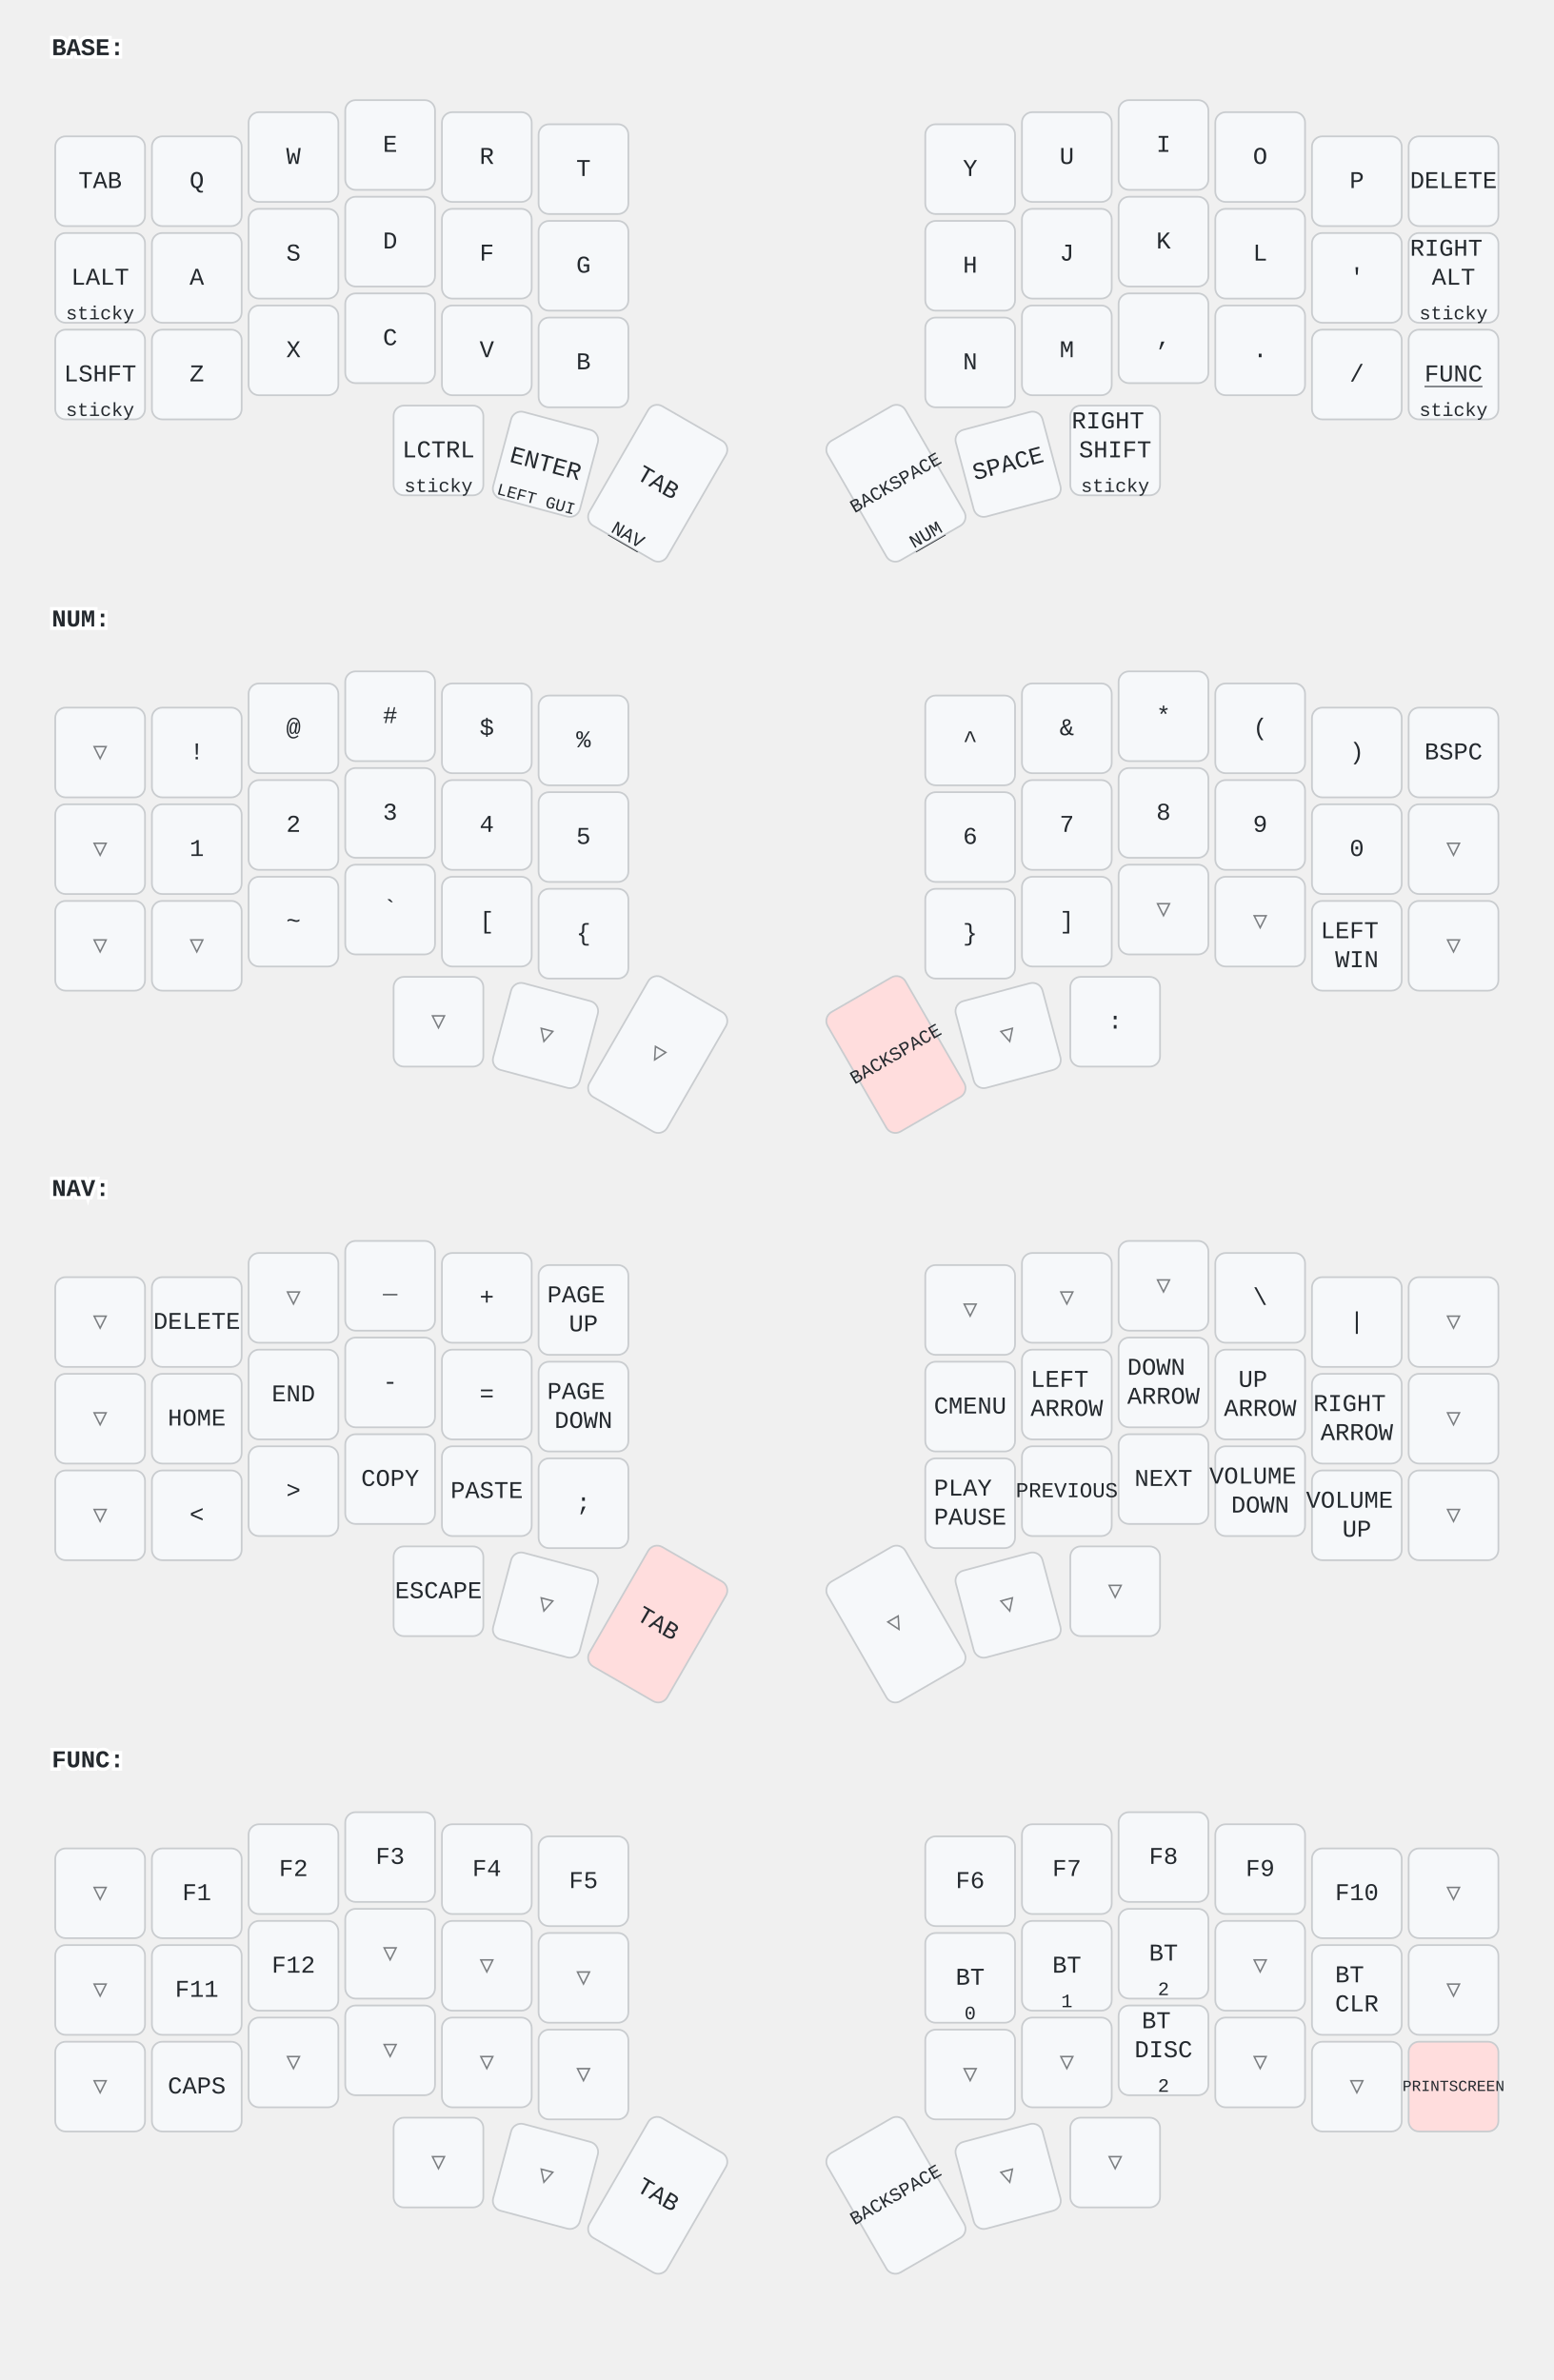
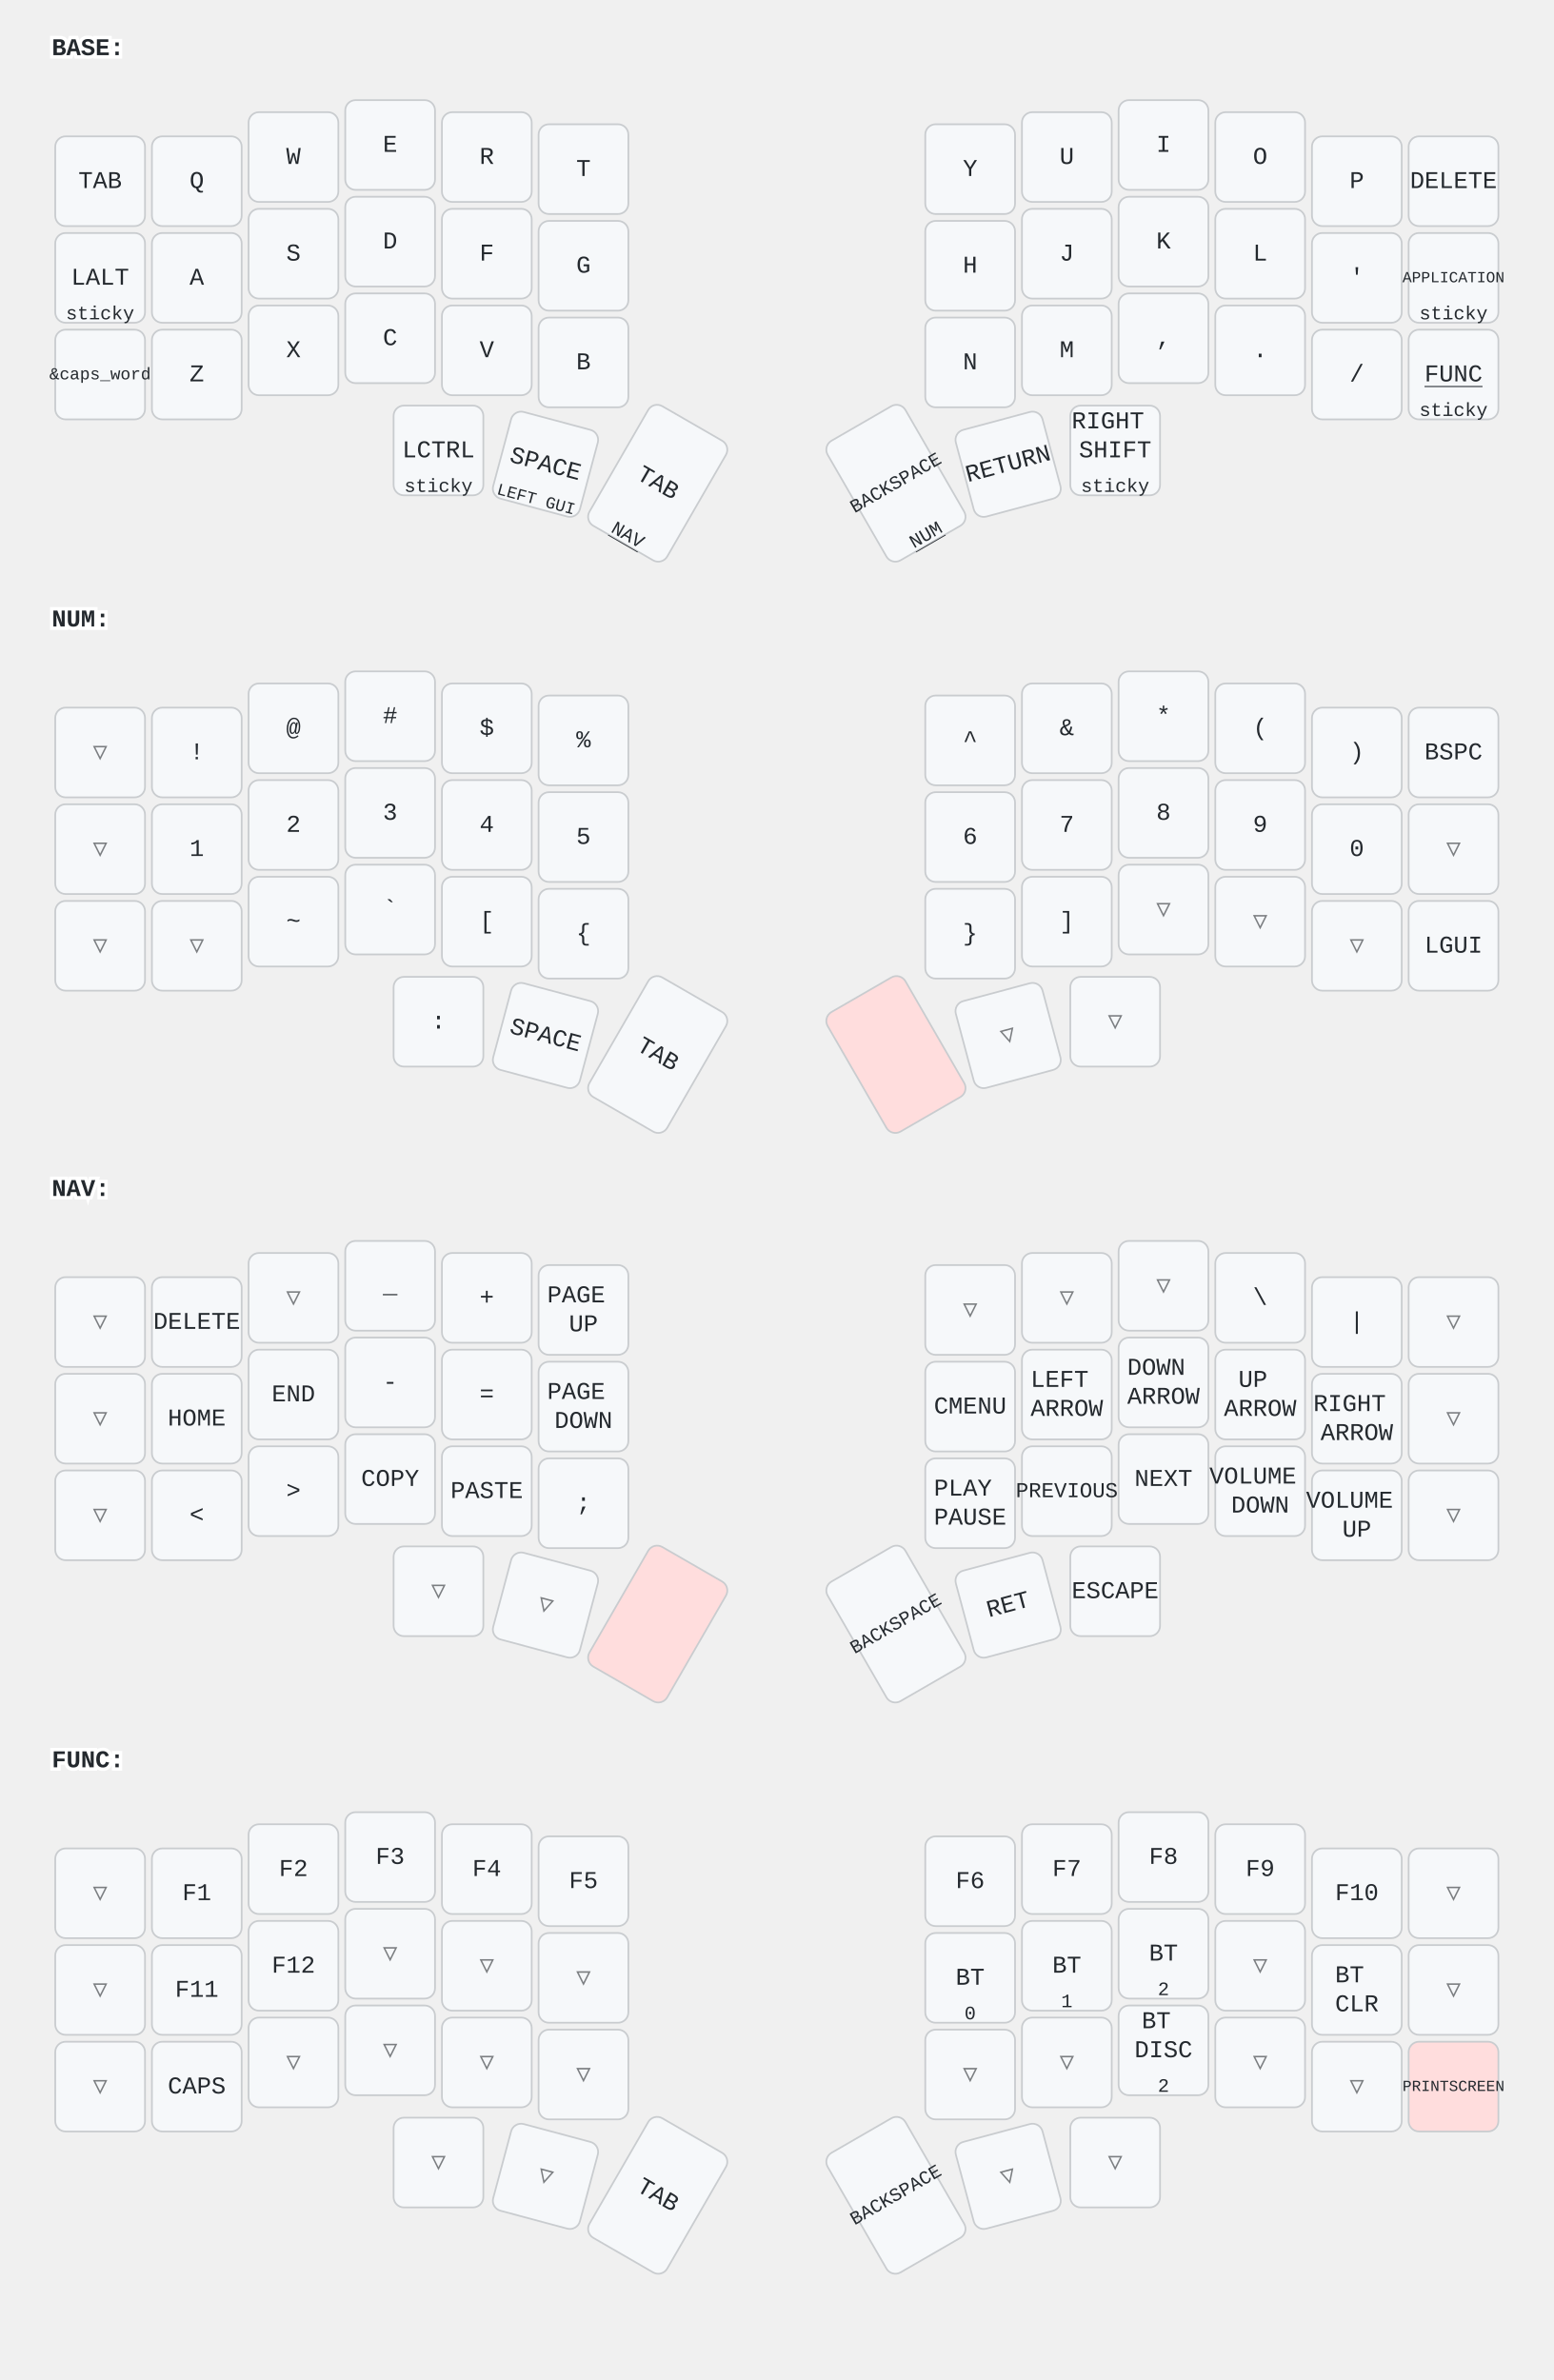
<svg xmlns="http://www.w3.org/2000/svg" width="900" height="1379" viewBox="0 0 900 1379" class="keymap">
  <style>/* inherit to force styles through use tags */
svg path {
    fill: inherit;
}

/* font and background color specifications */
svg.keymap {
    font-family: SFMono-Regular,Consolas,Liberation Mono,Menlo,monospace;
    font-size: 14px;
    font-kerning: normal;
    text-rendering: optimizeLegibility;
    fill: #24292e;
}

/* default key styling */
rect.key {
    fill: #f6f8fa;
}

rect.key, rect.combo {
    stroke: #c9cccf;
    stroke-width: 1;
}

/* default key side styling, only used is draw_key_sides is set */
rect.side {
    filter: brightness(90%);
}

/* color accent for combo boxes */
rect.combo, rect.combo-separate {
    fill: #cdf;
}

/* color accent for held keys */
rect.held, rect.combo.held {
    fill: #fdd;
}

/* color accent for ghost (optional) keys */
rect.ghost, rect.combo.ghost {
    stroke-dasharray: 4, 4;
    stroke-width: 2;
}

text {
    text-anchor: middle;
    dominant-baseline: middle;
}

/* styling for layer labels */
text.label {
    font-weight: bold;
    text-anchor: start;
    stroke: white;
    stroke-width: 4;
    paint-order: stroke;
}

/* styling for optional footer */
text.footer {
    text-anchor: end;
    dominant-baseline: auto;
    stroke: white;
    stroke-width: 4;
    paint-order: stroke;
}

/* styling for combo tap, and key non-tap label text */
text.combo, text.hold, text.shifted, text.left, text.right {
    font-size: 11px;
}

text.hold {
    text-anchor: middle;
    dominant-baseline: auto;
}

text.shifted {
    text-anchor: middle;
    dominant-baseline: hanging;
}

text.left {
    text-anchor: start;
}

text.right {
    text-anchor: end;
}

text.layer-activator {
    text-decoration: underline;
}

/* styling for hold/shifted label text in combo box */
text.combo.hold, text.combo.shifted, text.combo.left, text.combo.right {
    font-size: 8px;
}

/* lighter symbol for transparent keys */
text.trans {
    fill: #7b7e81;
}

/* styling for combo dendrons */
path.combo {
    stroke-width: 1;
    stroke: gray;
    fill: none;
}

/* Start Tabler Icons Cleanup */
/* cannot use height/width with glyphs */
.icon-tabler &gt; path {
    fill: inherit;
    stroke: inherit;
    stroke-width: 2;
}
/* hide tabler's default box */
.icon-tabler &gt; path[stroke="none"][fill="none"] {
    visibility: hidden;
}
/* End Tabler Icons Cleanup */
</style>
  <g transform="translate(30, 0)" class="layer-BASE">
    <text x="0" y="28" class="label" id="BASE">BASE:</text>
    <g transform="translate(0, 56)">
      <g transform="translate(28, 49)" class="key keypos-0">
        <rect rx="6" ry="6" x="-26" y="-26" width="52" height="52" class="key" />
        <text x="0" y="0" class="key tap">TAB</text>
      </g>
      <g transform="translate(84, 49)" class="key keypos-1">
        <rect rx="6" ry="6" x="-26" y="-26" width="52" height="52" class="key" />
        <text x="0" y="0" class="key tap">Q</text>
      </g>
      <g transform="translate(140, 35)" class="key keypos-2">
        <rect rx="6" ry="6" x="-26" y="-26" width="52" height="52" class="key" />
        <text x="0" y="0" class="key tap">W</text>
      </g>
      <g transform="translate(196, 28)" class="key keypos-3">
        <rect rx="6" ry="6" x="-26" y="-26" width="52" height="52" class="key" />
        <text x="0" y="0" class="key tap">E</text>
      </g>
      <g transform="translate(252, 35)" class="key keypos-4">
        <rect rx="6" ry="6" x="-26" y="-26" width="52" height="52" class="key" />
        <text x="0" y="0" class="key tap">R</text>
      </g>
      <g transform="translate(308, 42)" class="key keypos-5">
        <rect rx="6" ry="6" x="-26" y="-26" width="52" height="52" class="key" />
        <text x="0" y="0" class="key tap">T</text>
      </g>
      <g transform="translate(532, 42)" class="key keypos-6">
        <rect rx="6" ry="6" x="-26" y="-26" width="52" height="52" class="key" />
        <text x="0" y="0" class="key tap">Y</text>
      </g>
      <g transform="translate(588, 35)" class="key keypos-7">
        <rect rx="6" ry="6" x="-26" y="-26" width="52" height="52" class="key" />
        <text x="0" y="0" class="key tap">U</text>
      </g>
      <g transform="translate(644, 28)" class="key keypos-8">
        <rect rx="6" ry="6" x="-26" y="-26" width="52" height="52" class="key" />
        <text x="0" y="0" class="key tap">I</text>
      </g>
      <g transform="translate(700, 35)" class="key keypos-9">
        <rect rx="6" ry="6" x="-26" y="-26" width="52" height="52" class="key" />
        <text x="0" y="0" class="key tap">O</text>
      </g>
      <g transform="translate(756, 49)" class="key keypos-10">
        <rect rx="6" ry="6" x="-26" y="-26" width="52" height="52" class="key" />
        <text x="0" y="0" class="key tap">P</text>
      </g>
      <g transform="translate(812, 49)" class="key keypos-11">
        <rect rx="6" ry="6" x="-26" y="-26" width="52" height="52" class="key" />
        <text x="0" y="0" class="key tap">DELETE</text>
      </g>
      <g transform="translate(28, 105)" class="key keypos-12">
        <rect rx="6" ry="6" x="-26" y="-26" width="52" height="52" class="key" />
        <text x="0" y="0" class="key tap">LALT</text>
        <text x="0" y="24" class="key hold">sticky</text>
      </g>
      <g transform="translate(84, 105)" class="key keypos-13">
        <rect rx="6" ry="6" x="-26" y="-26" width="52" height="52" class="key" />
        <text x="0" y="0" class="key tap">A</text>
      </g>
      <g transform="translate(140, 91)" class="key keypos-14">
        <rect rx="6" ry="6" x="-26" y="-26" width="52" height="52" class="key" />
        <text x="0" y="0" class="key tap">S</text>
      </g>
      <g transform="translate(196, 84)" class="key keypos-15">
        <rect rx="6" ry="6" x="-26" y="-26" width="52" height="52" class="key" />
        <text x="0" y="0" class="key tap">D</text>
      </g>
      <g transform="translate(252, 91)" class="key keypos-16">
        <rect rx="6" ry="6" x="-26" y="-26" width="52" height="52" class="key" />
        <text x="0" y="0" class="key tap">F</text>
      </g>
      <g transform="translate(308, 98)" class="key keypos-17">
        <rect rx="6" ry="6" x="-26" y="-26" width="52" height="52" class="key" />
        <text x="0" y="0" class="key tap">G</text>
      </g>
      <g transform="translate(532, 98)" class="key keypos-18">
        <rect rx="6" ry="6" x="-26" y="-26" width="52" height="52" class="key" />
        <text x="0" y="0" class="key tap">H</text>
      </g>
      <g transform="translate(588, 91)" class="key keypos-19">
        <rect rx="6" ry="6" x="-26" y="-26" width="52" height="52" class="key" />
        <text x="0" y="0" class="key tap">J</text>
      </g>
      <g transform="translate(644, 84)" class="key keypos-20">
        <rect rx="6" ry="6" x="-26" y="-26" width="52" height="52" class="key" />
        <text x="0" y="0" class="key tap">K</text>
      </g>
      <g transform="translate(700, 91)" class="key keypos-21">
        <rect rx="6" ry="6" x="-26" y="-26" width="52" height="52" class="key" />
        <text x="0" y="0" class="key tap">L</text>
      </g>
      <g transform="translate(756, 105)" class="key keypos-22">
        <rect rx="6" ry="6" x="-26" y="-26" width="52" height="52" class="key" />
        <text x="0" y="0" class="key tap">'</text>
      </g>
      <g transform="translate(812, 105)" class="key keypos-23">
        <rect rx="6" ry="6" x="-26" y="-26" width="52" height="52" class="key" />
        <text x="0" y="0" class="key tap">
-           <tspan x="0" dy="-1.2em">RIGHT</tspan>
-           <tspan x="0" dy="1.2em">ALT</tspan>
+           <tspan style="font-size: 64%">APPLICATION</tspan>
        </text>
        <text x="0" y="24" class="key hold">sticky</text>
      </g>
      <g transform="translate(28, 161)" class="key keypos-24">
        <rect rx="6" ry="6" x="-26" y="-26" width="52" height="52" class="key" />
-         <text x="0" y="0" class="key tap">LSHFT</text>
-         <text x="0" y="24" class="key hold">sticky</text>
+         <text x="0" y="0" class="key tap">
+           <tspan style="font-size: 70%">&amp;caps_word</tspan>
+         </text>
      </g>
      <g transform="translate(84, 161)" class="key keypos-25">
        <rect rx="6" ry="6" x="-26" y="-26" width="52" height="52" class="key" />
        <text x="0" y="0" class="key tap">Z</text>
      </g>
      <g transform="translate(140, 147)" class="key keypos-26">
        <rect rx="6" ry="6" x="-26" y="-26" width="52" height="52" class="key" />
        <text x="0" y="0" class="key tap">X</text>
      </g>
      <g transform="translate(196, 140)" class="key keypos-27">
        <rect rx="6" ry="6" x="-26" y="-26" width="52" height="52" class="key" />
        <text x="0" y="0" class="key tap">C</text>
      </g>
      <g transform="translate(252, 147)" class="key keypos-28">
        <rect rx="6" ry="6" x="-26" y="-26" width="52" height="52" class="key" />
        <text x="0" y="0" class="key tap">V</text>
      </g>
      <g transform="translate(308, 154)" class="key keypos-29">
        <rect rx="6" ry="6" x="-26" y="-26" width="52" height="52" class="key" />
        <text x="0" y="0" class="key tap">B</text>
      </g>
      <g transform="translate(532, 154)" class="key keypos-30">
        <rect rx="6" ry="6" x="-26" y="-26" width="52" height="52" class="key" />
        <text x="0" y="0" class="key tap">N</text>
      </g>
      <g transform="translate(588, 147)" class="key keypos-31">
        <rect rx="6" ry="6" x="-26" y="-26" width="52" height="52" class="key" />
        <text x="0" y="0" class="key tap">M</text>
      </g>
      <g transform="translate(644, 140)" class="key keypos-32">
        <rect rx="6" ry="6" x="-26" y="-26" width="52" height="52" class="key" />
        <text x="0" y="0" class="key tap">,</text>
      </g>
      <g transform="translate(700, 147)" class="key keypos-33">
        <rect rx="6" ry="6" x="-26" y="-26" width="52" height="52" class="key" />
        <text x="0" y="0" class="key tap">.</text>
      </g>
      <g transform="translate(756, 161)" class="key keypos-34">
        <rect rx="6" ry="6" x="-26" y="-26" width="52" height="52" class="key" />
        <text x="0" y="0" class="key tap">/</text>
      </g>
      <g transform="translate(812, 161)" class="key keypos-35">
        <rect rx="6" ry="6" x="-26" y="-26" width="52" height="52" class="key" />
        <a href="#FUNC">
          <text x="0" y="0" class="key tap layer-activator">FUNC</text>
        </a>
        <text x="0" y="24" class="key hold">sticky</text>
      </g>
      <g transform="translate(224, 205)" class="key keypos-36">
        <rect rx="6" ry="6" x="-26" y="-26" width="52" height="52" class="key" />
        <text x="0" y="0" class="key tap">LCTRL</text>
        <text x="0" y="24" class="key hold">sticky</text>
      </g>
      <g transform="translate(286, 213) rotate(15.0)" class="key keypos-37">
        <rect rx="6" ry="6" x="-26" y="-26" width="52" height="52" class="key" />
-         <text x="0" y="0" class="key tap">ENTER</text>
+         <text x="0" y="0" class="key tap">SPACE</text>
        <text x="0" y="24" class="key hold">
          <tspan style="font-size: 88%">LEFT GUI</tspan>
        </text>
      </g>
      <g transform="translate(351, 224) rotate(30.0)" class="key keypos-38">
        <rect rx="6" ry="6" x="-26" y="-40" width="52" height="80" class="key" />
        <text x="0" y="0" class="key tap">TAB</text>
        <a href="#NAV">
          <text x="0" y="38" class="key hold layer-activator">NAV</text>
        </a>
      </g>
      <g transform="translate(489, 224) rotate(-30.0)" class="key keypos-39">
        <rect rx="6" ry="6" x="-26" y="-40" width="52" height="80" class="key" />
        <text x="0" y="0" class="key tap">
          <tspan style="font-size: 78%">BACKSPACE</tspan>
        </text>
        <a href="#NUM">
          <text x="0" y="38" class="key hold layer-activator">NUM</text>
        </a>
      </g>
      <g transform="translate(554, 213) rotate(-15.0)" class="key keypos-40">
        <rect rx="6" ry="6" x="-26" y="-26" width="52" height="52" class="key" />
-         <text x="0" y="0" class="key tap">SPACE</text>
+         <text x="0" y="0" class="key tap">RETURN</text>
      </g>
      <g transform="translate(616, 205)" class="key keypos-41">
        <rect rx="6" ry="6" x="-26" y="-26" width="52" height="52" class="key" />
        <text x="0" y="0" class="key tap">
          <tspan x="0" dy="-1.2em">RIGHT</tspan>
          <tspan x="0" dy="1.2em">SHIFT</tspan>
        </text>
        <text x="0" y="24" class="key hold">sticky</text>
      </g>
    </g>
  </g>
  <g transform="translate(30, 331)" class="layer-NUM">
    <text x="0" y="28" class="label" id="NUM">NUM:</text>
    <g transform="translate(0, 56)">
      <g transform="translate(28, 49)" class="key trans keypos-0">
        <rect rx="6" ry="6" x="-26" y="-26" width="52" height="52" class="key trans" />
        <text x="0" y="0" class="key trans tap">▽</text>
      </g>
      <g transform="translate(84, 49)" class="key keypos-1">
        <rect rx="6" ry="6" x="-26" y="-26" width="52" height="52" class="key" />
        <text x="0" y="0" class="key tap">!</text>
      </g>
      <g transform="translate(140, 35)" class="key keypos-2">
        <rect rx="6" ry="6" x="-26" y="-26" width="52" height="52" class="key" />
        <text x="0" y="0" class="key tap">@</text>
      </g>
      <g transform="translate(196, 28)" class="key keypos-3">
        <rect rx="6" ry="6" x="-26" y="-26" width="52" height="52" class="key" />
        <text x="0" y="0" class="key tap">#</text>
      </g>
      <g transform="translate(252, 35)" class="key keypos-4">
        <rect rx="6" ry="6" x="-26" y="-26" width="52" height="52" class="key" />
        <text x="0" y="0" class="key tap">$</text>
      </g>
      <g transform="translate(308, 42)" class="key keypos-5">
        <rect rx="6" ry="6" x="-26" y="-26" width="52" height="52" class="key" />
        <text x="0" y="0" class="key tap">%</text>
      </g>
      <g transform="translate(532, 42)" class="key keypos-6">
        <rect rx="6" ry="6" x="-26" y="-26" width="52" height="52" class="key" />
        <text x="0" y="0" class="key tap">^</text>
      </g>
      <g transform="translate(588, 35)" class="key keypos-7">
        <rect rx="6" ry="6" x="-26" y="-26" width="52" height="52" class="key" />
        <text x="0" y="0" class="key tap">&amp;</text>
      </g>
      <g transform="translate(644, 28)" class="key keypos-8">
        <rect rx="6" ry="6" x="-26" y="-26" width="52" height="52" class="key" />
        <text x="0" y="0" class="key tap">*</text>
      </g>
      <g transform="translate(700, 35)" class="key keypos-9">
        <rect rx="6" ry="6" x="-26" y="-26" width="52" height="52" class="key" />
        <text x="0" y="0" class="key tap">(</text>
      </g>
      <g transform="translate(756, 49)" class="key keypos-10">
        <rect rx="6" ry="6" x="-26" y="-26" width="52" height="52" class="key" />
        <text x="0" y="0" class="key tap">)</text>
      </g>
      <g transform="translate(812, 49)" class="key keypos-11">
        <rect rx="6" ry="6" x="-26" y="-26" width="52" height="52" class="key" />
        <text x="0" y="0" class="key tap">BSPC</text>
      </g>
      <g transform="translate(28, 105)" class="key trans keypos-12">
        <rect rx="6" ry="6" x="-26" y="-26" width="52" height="52" class="key trans" />
        <text x="0" y="0" class="key trans tap">▽</text>
      </g>
      <g transform="translate(84, 105)" class="key keypos-13">
        <rect rx="6" ry="6" x="-26" y="-26" width="52" height="52" class="key" />
        <text x="0" y="0" class="key tap">1</text>
      </g>
      <g transform="translate(140, 91)" class="key keypos-14">
        <rect rx="6" ry="6" x="-26" y="-26" width="52" height="52" class="key" />
        <text x="0" y="0" class="key tap">2</text>
      </g>
      <g transform="translate(196, 84)" class="key keypos-15">
        <rect rx="6" ry="6" x="-26" y="-26" width="52" height="52" class="key" />
        <text x="0" y="0" class="key tap">3</text>
      </g>
      <g transform="translate(252, 91)" class="key keypos-16">
        <rect rx="6" ry="6" x="-26" y="-26" width="52" height="52" class="key" />
        <text x="0" y="0" class="key tap">4</text>
      </g>
      <g transform="translate(308, 98)" class="key keypos-17">
        <rect rx="6" ry="6" x="-26" y="-26" width="52" height="52" class="key" />
        <text x="0" y="0" class="key tap">5</text>
      </g>
      <g transform="translate(532, 98)" class="key keypos-18">
        <rect rx="6" ry="6" x="-26" y="-26" width="52" height="52" class="key" />
        <text x="0" y="0" class="key tap">6</text>
      </g>
      <g transform="translate(588, 91)" class="key keypos-19">
        <rect rx="6" ry="6" x="-26" y="-26" width="52" height="52" class="key" />
        <text x="0" y="0" class="key tap">7</text>
      </g>
      <g transform="translate(644, 84)" class="key keypos-20">
        <rect rx="6" ry="6" x="-26" y="-26" width="52" height="52" class="key" />
        <text x="0" y="0" class="key tap">8</text>
      </g>
      <g transform="translate(700, 91)" class="key keypos-21">
        <rect rx="6" ry="6" x="-26" y="-26" width="52" height="52" class="key" />
        <text x="0" y="0" class="key tap">9</text>
      </g>
      <g transform="translate(756, 105)" class="key keypos-22">
        <rect rx="6" ry="6" x="-26" y="-26" width="52" height="52" class="key" />
        <text x="0" y="0" class="key tap">0</text>
      </g>
      <g transform="translate(812, 105)" class="key trans keypos-23">
        <rect rx="6" ry="6" x="-26" y="-26" width="52" height="52" class="key trans" />
        <text x="0" y="0" class="key trans tap">▽</text>
      </g>
      <g transform="translate(28, 161)" class="key trans keypos-24">
        <rect rx="6" ry="6" x="-26" y="-26" width="52" height="52" class="key trans" />
        <text x="0" y="0" class="key trans tap">▽</text>
      </g>
      <g transform="translate(84, 161)" class="key trans keypos-25">
        <rect rx="6" ry="6" x="-26" y="-26" width="52" height="52" class="key trans" />
        <text x="0" y="0" class="key trans tap">▽</text>
      </g>
      <g transform="translate(140, 147)" class="key keypos-26">
        <rect rx="6" ry="6" x="-26" y="-26" width="52" height="52" class="key" />
        <text x="0" y="0" class="key tap">~</text>
      </g>
      <g transform="translate(196, 140)" class="key keypos-27">
        <rect rx="6" ry="6" x="-26" y="-26" width="52" height="52" class="key" />
        <text x="0" y="0" class="key tap">`</text>
      </g>
      <g transform="translate(252, 147)" class="key keypos-28">
        <rect rx="6" ry="6" x="-26" y="-26" width="52" height="52" class="key" />
        <text x="0" y="0" class="key tap">[</text>
      </g>
      <g transform="translate(308, 154)" class="key keypos-29">
        <rect rx="6" ry="6" x="-26" y="-26" width="52" height="52" class="key" />
        <text x="0" y="0" class="key tap">{</text>
      </g>
      <g transform="translate(532, 154)" class="key keypos-30">
        <rect rx="6" ry="6" x="-26" y="-26" width="52" height="52" class="key" />
        <text x="0" y="0" class="key tap">}</text>
      </g>
      <g transform="translate(588, 147)" class="key keypos-31">
        <rect rx="6" ry="6" x="-26" y="-26" width="52" height="52" class="key" />
        <text x="0" y="0" class="key tap">]</text>
      </g>
      <g transform="translate(644, 140)" class="key trans keypos-32">
        <rect rx="6" ry="6" x="-26" y="-26" width="52" height="52" class="key trans" />
        <text x="0" y="0" class="key trans tap">▽</text>
      </g>
      <g transform="translate(700, 147)" class="key trans keypos-33">
        <rect rx="6" ry="6" x="-26" y="-26" width="52" height="52" class="key trans" />
        <text x="0" y="0" class="key trans tap">▽</text>
      </g>
-       <g transform="translate(756, 161)" class="key keypos-34">
-         <rect rx="6" ry="6" x="-26" y="-26" width="52" height="52" class="key" />
-         <text x="0" y="0" class="key tap">
-           <tspan x="0" dy="-0.6em">LEFT</tspan>
-           <tspan x="0" dy="1.2em">WIN</tspan>
-         </text>
-       </g>
-       <g transform="translate(812, 161)" class="key trans keypos-35">
-         <rect rx="6" ry="6" x="-26" y="-26" width="52" height="52" class="key trans" />
-         <text x="0" y="0" class="key trans tap">▽</text>
-       </g>
-       <g transform="translate(224, 205)" class="key trans keypos-36">
-         <rect rx="6" ry="6" x="-26" y="-26" width="52" height="52" class="key trans" />
-         <text x="0" y="0" class="key trans tap">▽</text>
-       </g>
-       <g transform="translate(286, 213) rotate(15.0)" class="key trans keypos-37">
-         <rect rx="6" ry="6" x="-26" y="-26" width="52" height="52" class="key trans" />
-         <text x="0" y="0" class="key trans tap">▽</text>
-       </g>
-       <g transform="translate(351, 224) rotate(30.0)" class="key trans keypos-38">
-         <rect rx="6" ry="6" x="-26" y="-40" width="52" height="80" class="key trans" />
-         <text x="0" y="0" class="key trans tap">▽</text>
+       <g transform="translate(756, 161)" class="key trans keypos-34">
+         <rect rx="6" ry="6" x="-26" y="-26" width="52" height="52" class="key trans" />
+         <text x="0" y="0" class="key trans tap">▽</text>
+       </g>
+       <g transform="translate(812, 161)" class="key keypos-35">
+         <rect rx="6" ry="6" x="-26" y="-26" width="52" height="52" class="key" />
+         <text x="0" y="0" class="key tap">LGUI</text>
+       </g>
+       <g transform="translate(224, 205)" class="key keypos-36">
+         <rect rx="6" ry="6" x="-26" y="-26" width="52" height="52" class="key" />
+         <text x="0" y="0" class="key tap">:</text>
+       </g>
+       <g transform="translate(286, 213) rotate(15.0)" class="key keypos-37">
+         <rect rx="6" ry="6" x="-26" y="-26" width="52" height="52" class="key" />
+         <text x="0" y="0" class="key tap">SPACE</text>
+       </g>
+       <g transform="translate(351, 224) rotate(30.0)" class="key keypos-38">
+         <rect rx="6" ry="6" x="-26" y="-40" width="52" height="80" class="key" />
+         <text x="0" y="0" class="key tap">TAB</text>
      </g>
      <g transform="translate(489, 224) rotate(-30.0)" class="key held keypos-39">
        <rect rx="6" ry="6" x="-26" y="-40" width="52" height="80" class="key held" />
-         <text x="0" y="0" class="key held tap">
-           <tspan style="font-size: 78%">BACKSPACE</tspan>
-         </text>
      </g>
      <g transform="translate(554, 213) rotate(-15.0)" class="key trans keypos-40">
        <rect rx="6" ry="6" x="-26" y="-26" width="52" height="52" class="key trans" />
        <text x="0" y="0" class="key trans tap">▽</text>
      </g>
-       <g transform="translate(616, 205)" class="key keypos-41">
-         <rect rx="6" ry="6" x="-26" y="-26" width="52" height="52" class="key" />
-         <text x="0" y="0" class="key tap">:</text>
+       <g transform="translate(616, 205)" class="key trans keypos-41">
+         <rect rx="6" ry="6" x="-26" y="-26" width="52" height="52" class="key trans" />
+         <text x="0" y="0" class="key trans tap">▽</text>
      </g>
    </g>
  </g>
  <g transform="translate(30, 661)" class="layer-NAV">
    <text x="0" y="28" class="label" id="NAV">NAV:</text>
    <g transform="translate(0, 56)">
      <g transform="translate(28, 49)" class="key trans keypos-0">
        <rect rx="6" ry="6" x="-26" y="-26" width="52" height="52" class="key trans" />
        <text x="0" y="0" class="key trans tap">▽</text>
      </g>
      <g transform="translate(84, 49)" class="key keypos-1">
        <rect rx="6" ry="6" x="-26" y="-26" width="52" height="52" class="key" />
        <text x="0" y="0" class="key tap">DELETE</text>
      </g>
      <g transform="translate(140, 35)" class="key trans keypos-2">
        <rect rx="6" ry="6" x="-26" y="-26" width="52" height="52" class="key trans" />
        <text x="0" y="0" class="key trans tap">▽</text>
      </g>
      <g transform="translate(196, 28)" class="key keypos-3">
        <rect rx="6" ry="6" x="-26" y="-26" width="52" height="52" class="key" />
        <text x="0" y="0" class="key tap">_</text>
      </g>
      <g transform="translate(252, 35)" class="key keypos-4">
        <rect rx="6" ry="6" x="-26" y="-26" width="52" height="52" class="key" />
        <text x="0" y="0" class="key tap">+</text>
      </g>
      <g transform="translate(308, 42)" class="key keypos-5">
        <rect rx="6" ry="6" x="-26" y="-26" width="52" height="52" class="key" />
        <text x="0" y="0" class="key tap">
          <tspan x="0" dy="-0.6em">PAGE</tspan>
          <tspan x="0" dy="1.2em">UP</tspan>
        </text>
      </g>
      <g transform="translate(532, 42)" class="key trans keypos-6">
        <rect rx="6" ry="6" x="-26" y="-26" width="52" height="52" class="key trans" />
        <text x="0" y="0" class="key trans tap">▽</text>
      </g>
      <g transform="translate(588, 35)" class="key trans keypos-7">
        <rect rx="6" ry="6" x="-26" y="-26" width="52" height="52" class="key trans" />
        <text x="0" y="0" class="key trans tap">▽</text>
      </g>
      <g transform="translate(644, 28)" class="key trans keypos-8">
        <rect rx="6" ry="6" x="-26" y="-26" width="52" height="52" class="key trans" />
        <text x="0" y="0" class="key trans tap">▽</text>
      </g>
      <g transform="translate(700, 35)" class="key keypos-9">
        <rect rx="6" ry="6" x="-26" y="-26" width="52" height="52" class="key" />
        <text x="0" y="0" class="key tap">\</text>
      </g>
      <g transform="translate(756, 49)" class="key keypos-10">
        <rect rx="6" ry="6" x="-26" y="-26" width="52" height="52" class="key" />
        <text x="0" y="0" class="key tap">|</text>
      </g>
      <g transform="translate(812, 49)" class="key trans keypos-11">
        <rect rx="6" ry="6" x="-26" y="-26" width="52" height="52" class="key trans" />
        <text x="0" y="0" class="key trans tap">▽</text>
      </g>
      <g transform="translate(28, 105)" class="key trans keypos-12">
        <rect rx="6" ry="6" x="-26" y="-26" width="52" height="52" class="key trans" />
        <text x="0" y="0" class="key trans tap">▽</text>
      </g>
      <g transform="translate(84, 105)" class="key keypos-13">
        <rect rx="6" ry="6" x="-26" y="-26" width="52" height="52" class="key" />
        <text x="0" y="0" class="key tap">HOME</text>
      </g>
      <g transform="translate(140, 91)" class="key keypos-14">
        <rect rx="6" ry="6" x="-26" y="-26" width="52" height="52" class="key" />
        <text x="0" y="0" class="key tap">END</text>
      </g>
      <g transform="translate(196, 84)" class="key keypos-15">
        <rect rx="6" ry="6" x="-26" y="-26" width="52" height="52" class="key" />
        <text x="0" y="0" class="key tap">-</text>
      </g>
      <g transform="translate(252, 91)" class="key keypos-16">
        <rect rx="6" ry="6" x="-26" y="-26" width="52" height="52" class="key" />
        <text x="0" y="0" class="key tap">=</text>
      </g>
      <g transform="translate(308, 98)" class="key keypos-17">
        <rect rx="6" ry="6" x="-26" y="-26" width="52" height="52" class="key" />
        <text x="0" y="0" class="key tap">
          <tspan x="0" dy="-0.6em">PAGE</tspan>
          <tspan x="0" dy="1.2em">DOWN</tspan>
        </text>
      </g>
      <g transform="translate(532, 98)" class="key keypos-18">
        <rect rx="6" ry="6" x="-26" y="-26" width="52" height="52" class="key" />
        <text x="0" y="0" class="key tap">CMENU</text>
      </g>
      <g transform="translate(588, 91)" class="key keypos-19">
        <rect rx="6" ry="6" x="-26" y="-26" width="52" height="52" class="key" />
        <text x="0" y="0" class="key tap">
          <tspan x="0" dy="-0.6em">LEFT</tspan>
          <tspan x="0" dy="1.2em">ARROW</tspan>
        </text>
      </g>
      <g transform="translate(644, 84)" class="key keypos-20">
        <rect rx="6" ry="6" x="-26" y="-26" width="52" height="52" class="key" />
        <text x="0" y="0" class="key tap">
          <tspan x="0" dy="-0.6em">DOWN</tspan>
          <tspan x="0" dy="1.2em">ARROW</tspan>
        </text>
      </g>
      <g transform="translate(700, 91)" class="key keypos-21">
        <rect rx="6" ry="6" x="-26" y="-26" width="52" height="52" class="key" />
        <text x="0" y="0" class="key tap">
          <tspan x="0" dy="-0.6em">UP</tspan>
          <tspan x="0" dy="1.2em">ARROW</tspan>
        </text>
      </g>
      <g transform="translate(756, 105)" class="key keypos-22">
        <rect rx="6" ry="6" x="-26" y="-26" width="52" height="52" class="key" />
        <text x="0" y="0" class="key tap">
          <tspan x="0" dy="-0.6em">RIGHT</tspan>
          <tspan x="0" dy="1.2em">ARROW</tspan>
        </text>
      </g>
      <g transform="translate(812, 105)" class="key trans keypos-23">
        <rect rx="6" ry="6" x="-26" y="-26" width="52" height="52" class="key trans" />
        <text x="0" y="0" class="key trans tap">▽</text>
      </g>
      <g transform="translate(28, 161)" class="key trans keypos-24">
        <rect rx="6" ry="6" x="-26" y="-26" width="52" height="52" class="key trans" />
        <text x="0" y="0" class="key trans tap">▽</text>
      </g>
      <g transform="translate(84, 161)" class="key keypos-25">
        <rect rx="6" ry="6" x="-26" y="-26" width="52" height="52" class="key" />
        <text x="0" y="0" class="key tap">&lt;</text>
      </g>
      <g transform="translate(140, 147)" class="key keypos-26">
        <rect rx="6" ry="6" x="-26" y="-26" width="52" height="52" class="key" />
        <text x="0" y="0" class="key tap">&gt;</text>
      </g>
      <g transform="translate(196, 140)" class="key keypos-27">
        <rect rx="6" ry="6" x="-26" y="-26" width="52" height="52" class="key" />
        <text x="0" y="0" class="key tap">COPY</text>
      </g>
      <g transform="translate(252, 147)" class="key keypos-28">
        <rect rx="6" ry="6" x="-26" y="-26" width="52" height="52" class="key" />
        <text x="0" y="0" class="key tap">PASTE</text>
      </g>
      <g transform="translate(308, 154)" class="key keypos-29">
        <rect rx="6" ry="6" x="-26" y="-26" width="52" height="52" class="key" />
        <text x="0" y="0" class="key tap">;</text>
      </g>
      <g transform="translate(532, 154)" class="key keypos-30">
        <rect rx="6" ry="6" x="-26" y="-26" width="52" height="52" class="key" />
        <text x="0" y="0" class="key tap">
          <tspan x="0" dy="-0.6em">PLAY</tspan>
          <tspan x="0" dy="1.2em">PAUSE</tspan>
        </text>
      </g>
      <g transform="translate(588, 147)" class="key keypos-31">
        <rect rx="6" ry="6" x="-26" y="-26" width="52" height="52" class="key" />
        <text x="0" y="0" class="key tap">
          <tspan style="font-size: 88%">PREVIOUS</tspan>
        </text>
      </g>
      <g transform="translate(644, 140)" class="key keypos-32">
        <rect rx="6" ry="6" x="-26" y="-26" width="52" height="52" class="key" />
        <text x="0" y="0" class="key tap">NEXT</text>
      </g>
      <g transform="translate(700, 147)" class="key keypos-33">
        <rect rx="6" ry="6" x="-26" y="-26" width="52" height="52" class="key" />
        <text x="0" y="0" class="key tap">
          <tspan x="0" dy="-0.6em">VOLUME</tspan>
          <tspan x="0" dy="1.2em">DOWN</tspan>
        </text>
      </g>
      <g transform="translate(756, 161)" class="key keypos-34">
        <rect rx="6" ry="6" x="-26" y="-26" width="52" height="52" class="key" />
        <text x="0" y="0" class="key tap">
          <tspan x="0" dy="-0.6em">VOLUME</tspan>
          <tspan x="0" dy="1.2em">UP</tspan>
        </text>
      </g>
      <g transform="translate(812, 161)" class="key trans keypos-35">
        <rect rx="6" ry="6" x="-26" y="-26" width="52" height="52" class="key trans" />
        <text x="0" y="0" class="key trans tap">▽</text>
      </g>
-       <g transform="translate(224, 205)" class="key keypos-36">
-         <rect rx="6" ry="6" x="-26" y="-26" width="52" height="52" class="key" />
-         <text x="0" y="0" class="key tap">ESCAPE</text>
+       <g transform="translate(224, 205)" class="key trans keypos-36">
+         <rect rx="6" ry="6" x="-26" y="-26" width="52" height="52" class="key trans" />
+         <text x="0" y="0" class="key trans tap">▽</text>
      </g>
      <g transform="translate(286, 213) rotate(15.0)" class="key trans keypos-37">
        <rect rx="6" ry="6" x="-26" y="-26" width="52" height="52" class="key trans" />
        <text x="0" y="0" class="key trans tap">▽</text>
      </g>
      <g transform="translate(351, 224) rotate(30.0)" class="key held keypos-38">
        <rect rx="6" ry="6" x="-26" y="-40" width="52" height="80" class="key held" />
-         <text x="0" y="0" class="key held tap">TAB</text>
-       </g>
-       <g transform="translate(489, 224) rotate(-30.0)" class="key trans keypos-39">
-         <rect rx="6" ry="6" x="-26" y="-40" width="52" height="80" class="key trans" />
-         <text x="0" y="0" class="key trans tap">▽</text>
-       </g>
-       <g transform="translate(554, 213) rotate(-15.0)" class="key trans keypos-40">
-         <rect rx="6" ry="6" x="-26" y="-26" width="52" height="52" class="key trans" />
-         <text x="0" y="0" class="key trans tap">▽</text>
-       </g>
-       <g transform="translate(616, 205)" class="key trans keypos-41">
-         <rect rx="6" ry="6" x="-26" y="-26" width="52" height="52" class="key trans" />
-         <text x="0" y="0" class="key trans tap">▽</text>
+       </g>
+       <g transform="translate(489, 224) rotate(-30.0)" class="key keypos-39">
+         <rect rx="6" ry="6" x="-26" y="-40" width="52" height="80" class="key" />
+         <text x="0" y="0" class="key tap">
+           <tspan style="font-size: 78%">BACKSPACE</tspan>
+         </text>
+       </g>
+       <g transform="translate(554, 213) rotate(-15.0)" class="key keypos-40">
+         <rect rx="6" ry="6" x="-26" y="-26" width="52" height="52" class="key" />
+         <text x="0" y="0" class="key tap">RET</text>
+       </g>
+       <g transform="translate(616, 205)" class="key keypos-41">
+         <rect rx="6" ry="6" x="-26" y="-26" width="52" height="52" class="key" />
+         <text x="0" y="0" class="key tap">ESCAPE</text>
      </g>
    </g>
  </g>
  <g transform="translate(30, 992)" class="layer-FUNC">
    <text x="0" y="28" class="label" id="FUNC">FUNC:</text>
    <g transform="translate(0, 56)">
      <g transform="translate(28, 49)" class="key trans keypos-0">
        <rect rx="6" ry="6" x="-26" y="-26" width="52" height="52" class="key trans" />
        <text x="0" y="0" class="key trans tap">▽</text>
      </g>
      <g transform="translate(84, 49)" class="key keypos-1">
        <rect rx="6" ry="6" x="-26" y="-26" width="52" height="52" class="key" />
        <text x="0" y="0" class="key tap">F1</text>
      </g>
      <g transform="translate(140, 35)" class="key keypos-2">
        <rect rx="6" ry="6" x="-26" y="-26" width="52" height="52" class="key" />
        <text x="0" y="0" class="key tap">F2</text>
      </g>
      <g transform="translate(196, 28)" class="key keypos-3">
        <rect rx="6" ry="6" x="-26" y="-26" width="52" height="52" class="key" />
        <text x="0" y="0" class="key tap">F3</text>
      </g>
      <g transform="translate(252, 35)" class="key keypos-4">
        <rect rx="6" ry="6" x="-26" y="-26" width="52" height="52" class="key" />
        <text x="0" y="0" class="key tap">F4</text>
      </g>
      <g transform="translate(308, 42)" class="key keypos-5">
        <rect rx="6" ry="6" x="-26" y="-26" width="52" height="52" class="key" />
        <text x="0" y="0" class="key tap">F5</text>
      </g>
      <g transform="translate(532, 42)" class="key keypos-6">
        <rect rx="6" ry="6" x="-26" y="-26" width="52" height="52" class="key" />
        <text x="0" y="0" class="key tap">F6</text>
      </g>
      <g transform="translate(588, 35)" class="key keypos-7">
        <rect rx="6" ry="6" x="-26" y="-26" width="52" height="52" class="key" />
        <text x="0" y="0" class="key tap">F7</text>
      </g>
      <g transform="translate(644, 28)" class="key keypos-8">
        <rect rx="6" ry="6" x="-26" y="-26" width="52" height="52" class="key" />
        <text x="0" y="0" class="key tap">F8</text>
      </g>
      <g transform="translate(700, 35)" class="key keypos-9">
        <rect rx="6" ry="6" x="-26" y="-26" width="52" height="52" class="key" />
        <text x="0" y="0" class="key tap">F9</text>
      </g>
      <g transform="translate(756, 49)" class="key keypos-10">
        <rect rx="6" ry="6" x="-26" y="-26" width="52" height="52" class="key" />
        <text x="0" y="0" class="key tap">F10</text>
      </g>
      <g transform="translate(812, 49)" class="key trans keypos-11">
        <rect rx="6" ry="6" x="-26" y="-26" width="52" height="52" class="key trans" />
        <text x="0" y="0" class="key trans tap">▽</text>
      </g>
      <g transform="translate(28, 105)" class="key trans keypos-12">
        <rect rx="6" ry="6" x="-26" y="-26" width="52" height="52" class="key trans" />
        <text x="0" y="0" class="key trans tap">▽</text>
      </g>
      <g transform="translate(84, 105)" class="key keypos-13">
        <rect rx="6" ry="6" x="-26" y="-26" width="52" height="52" class="key" />
        <text x="0" y="0" class="key tap">F11</text>
      </g>
      <g transform="translate(140, 91)" class="key keypos-14">
        <rect rx="6" ry="6" x="-26" y="-26" width="52" height="52" class="key" />
        <text x="0" y="0" class="key tap">F12</text>
      </g>
      <g transform="translate(196, 84)" class="key trans keypos-15">
        <rect rx="6" ry="6" x="-26" y="-26" width="52" height="52" class="key trans" />
        <text x="0" y="0" class="key trans tap">▽</text>
      </g>
      <g transform="translate(252, 91)" class="key trans keypos-16">
        <rect rx="6" ry="6" x="-26" y="-26" width="52" height="52" class="key trans" />
        <text x="0" y="0" class="key trans tap">▽</text>
      </g>
      <g transform="translate(308, 98)" class="key trans keypos-17">
        <rect rx="6" ry="6" x="-26" y="-26" width="52" height="52" class="key trans" />
        <text x="0" y="0" class="key trans tap">▽</text>
      </g>
      <g transform="translate(532, 98)" class="key keypos-18">
        <rect rx="6" ry="6" x="-26" y="-26" width="52" height="52" class="key" />
        <text x="0" y="0" class="key tap">BT</text>
        <text x="0" y="24" class="key hold">0</text>
      </g>
      <g transform="translate(588, 91)" class="key keypos-19">
        <rect rx="6" ry="6" x="-26" y="-26" width="52" height="52" class="key" />
        <text x="0" y="0" class="key tap">BT</text>
        <text x="0" y="24" class="key hold">1</text>
      </g>
      <g transform="translate(644, 84)" class="key keypos-20">
        <rect rx="6" ry="6" x="-26" y="-26" width="52" height="52" class="key" />
        <text x="0" y="0" class="key tap">BT</text>
        <text x="0" y="24" class="key hold">2</text>
      </g>
      <g transform="translate(700, 91)" class="key trans keypos-21">
        <rect rx="6" ry="6" x="-26" y="-26" width="52" height="52" class="key trans" />
        <text x="0" y="0" class="key trans tap">▽</text>
      </g>
      <g transform="translate(756, 105)" class="key keypos-22">
        <rect rx="6" ry="6" x="-26" y="-26" width="52" height="52" class="key" />
        <text x="0" y="0" class="key tap">
          <tspan x="0" dy="-0.6em">BT</tspan>
          <tspan x="0" dy="1.2em">CLR</tspan>
        </text>
      </g>
      <g transform="translate(812, 105)" class="key trans keypos-23">
        <rect rx="6" ry="6" x="-26" y="-26" width="52" height="52" class="key trans" />
        <text x="0" y="0" class="key trans tap">▽</text>
      </g>
      <g transform="translate(28, 161)" class="key trans keypos-24">
        <rect rx="6" ry="6" x="-26" y="-26" width="52" height="52" class="key trans" />
        <text x="0" y="0" class="key trans tap">▽</text>
      </g>
      <g transform="translate(84, 161)" class="key keypos-25">
        <rect rx="6" ry="6" x="-26" y="-26" width="52" height="52" class="key" />
        <text x="0" y="0" class="key tap">CAPS</text>
      </g>
      <g transform="translate(140, 147)" class="key trans keypos-26">
        <rect rx="6" ry="6" x="-26" y="-26" width="52" height="52" class="key trans" />
        <text x="0" y="0" class="key trans tap">▽</text>
      </g>
      <g transform="translate(196, 140)" class="key trans keypos-27">
        <rect rx="6" ry="6" x="-26" y="-26" width="52" height="52" class="key trans" />
        <text x="0" y="0" class="key trans tap">▽</text>
      </g>
      <g transform="translate(252, 147)" class="key trans keypos-28">
        <rect rx="6" ry="6" x="-26" y="-26" width="52" height="52" class="key trans" />
        <text x="0" y="0" class="key trans tap">▽</text>
      </g>
      <g transform="translate(308, 154)" class="key trans keypos-29">
        <rect rx="6" ry="6" x="-26" y="-26" width="52" height="52" class="key trans" />
        <text x="0" y="0" class="key trans tap">▽</text>
      </g>
      <g transform="translate(532, 154)" class="key trans keypos-30">
        <rect rx="6" ry="6" x="-26" y="-26" width="52" height="52" class="key trans" />
        <text x="0" y="0" class="key trans tap">▽</text>
      </g>
      <g transform="translate(588, 147)" class="key trans keypos-31">
        <rect rx="6" ry="6" x="-26" y="-26" width="52" height="52" class="key trans" />
        <text x="0" y="0" class="key trans tap">▽</text>
      </g>
      <g transform="translate(644, 140)" class="key keypos-32">
        <rect rx="6" ry="6" x="-26" y="-26" width="52" height="52" class="key" />
        <text x="0" y="0" class="key tap">
          <tspan x="0" dy="-1.2em">BT</tspan>
          <tspan x="0" dy="1.2em">DISC</tspan>
        </text>
        <text x="0" y="24" class="key hold">2</text>
      </g>
      <g transform="translate(700, 147)" class="key trans keypos-33">
        <rect rx="6" ry="6" x="-26" y="-26" width="52" height="52" class="key trans" />
        <text x="0" y="0" class="key trans tap">▽</text>
      </g>
      <g transform="translate(756, 161)" class="key trans keypos-34">
        <rect rx="6" ry="6" x="-26" y="-26" width="52" height="52" class="key trans" />
        <text x="0" y="0" class="key trans tap">▽</text>
      </g>
      <g transform="translate(812, 161)" class="key held keypos-35">
        <rect rx="6" ry="6" x="-26" y="-26" width="52" height="52" class="key held" />
        <text x="0" y="0" class="key held tap">
          <tspan style="font-size: 64%">PRINTSCREEN</tspan>
        </text>
      </g>
      <g transform="translate(224, 205)" class="key trans keypos-36">
        <rect rx="6" ry="6" x="-26" y="-26" width="52" height="52" class="key trans" />
        <text x="0" y="0" class="key trans tap">▽</text>
      </g>
      <g transform="translate(286, 213) rotate(15.0)" class="key trans keypos-37">
        <rect rx="6" ry="6" x="-26" y="-26" width="52" height="52" class="key trans" />
        <text x="0" y="0" class="key trans tap">▽</text>
      </g>
      <g transform="translate(351, 224) rotate(30.0)" class="key keypos-38">
        <rect rx="6" ry="6" x="-26" y="-40" width="52" height="80" class="key" />
        <text x="0" y="0" class="key tap">TAB</text>
      </g>
      <g transform="translate(489, 224) rotate(-30.0)" class="key keypos-39">
        <rect rx="6" ry="6" x="-26" y="-40" width="52" height="80" class="key" />
        <text x="0" y="0" class="key tap">
          <tspan style="font-size: 78%">BACKSPACE</tspan>
        </text>
      </g>
      <g transform="translate(554, 213) rotate(-15.0)" class="key trans keypos-40">
        <rect rx="6" ry="6" x="-26" y="-26" width="52" height="52" class="key trans" />
        <text x="0" y="0" class="key trans tap">▽</text>
      </g>
      <g transform="translate(616, 205)" class="key trans keypos-41">
        <rect rx="6" ry="6" x="-26" y="-26" width="52" height="52" class="key trans" />
        <text x="0" y="0" class="key trans tap">▽</text>
      </g>
    </g>
  </g>
</svg>
